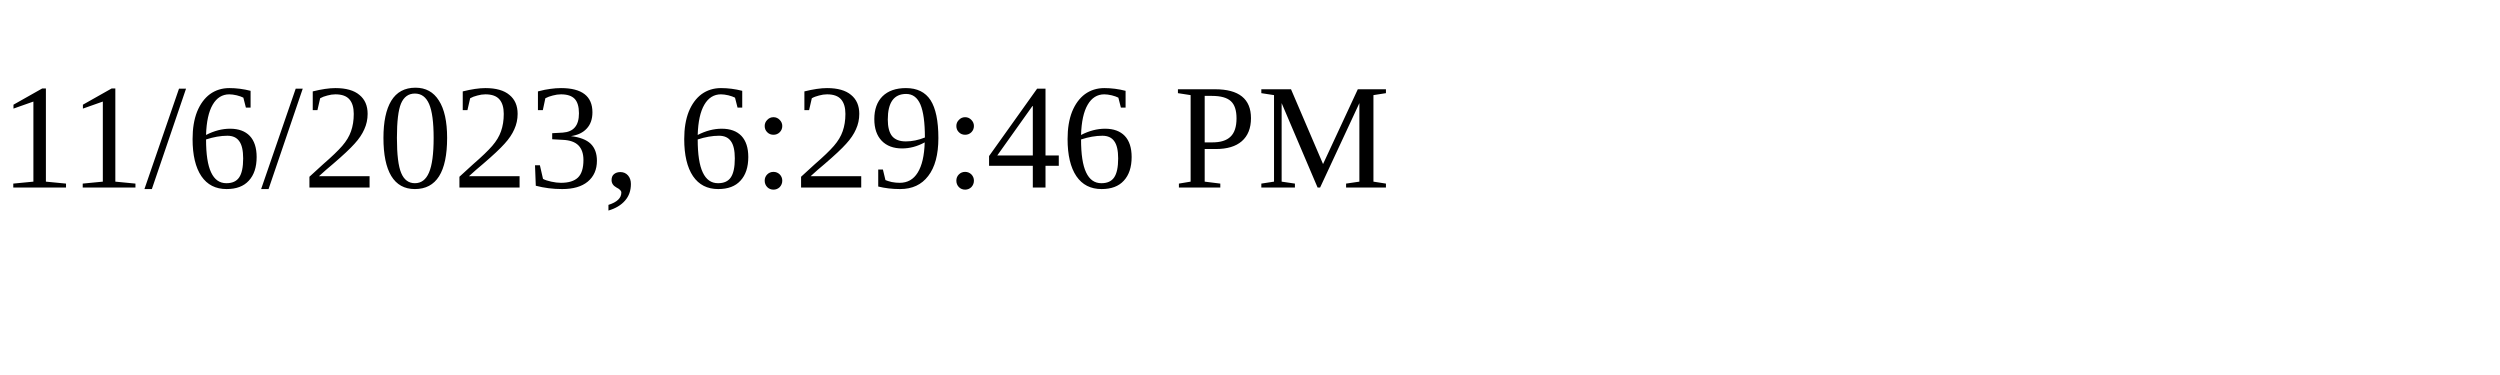
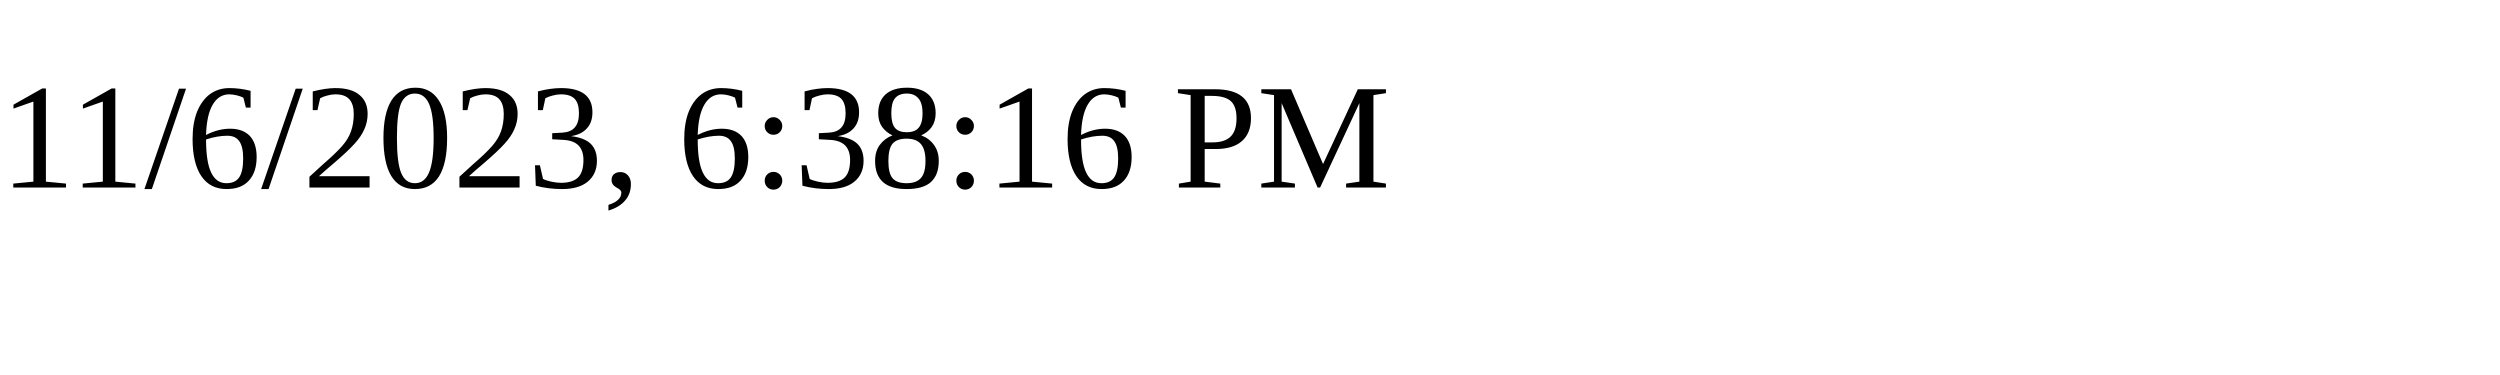
<svg xmlns="http://www.w3.org/2000/svg" height="30" width="200">
-   <text x="0" y="15">11/6/2023, 6:29:46 PM</text>
+   <text x="0" y="15">11/6/2023, 6:38:16 PM</text>
</svg>
